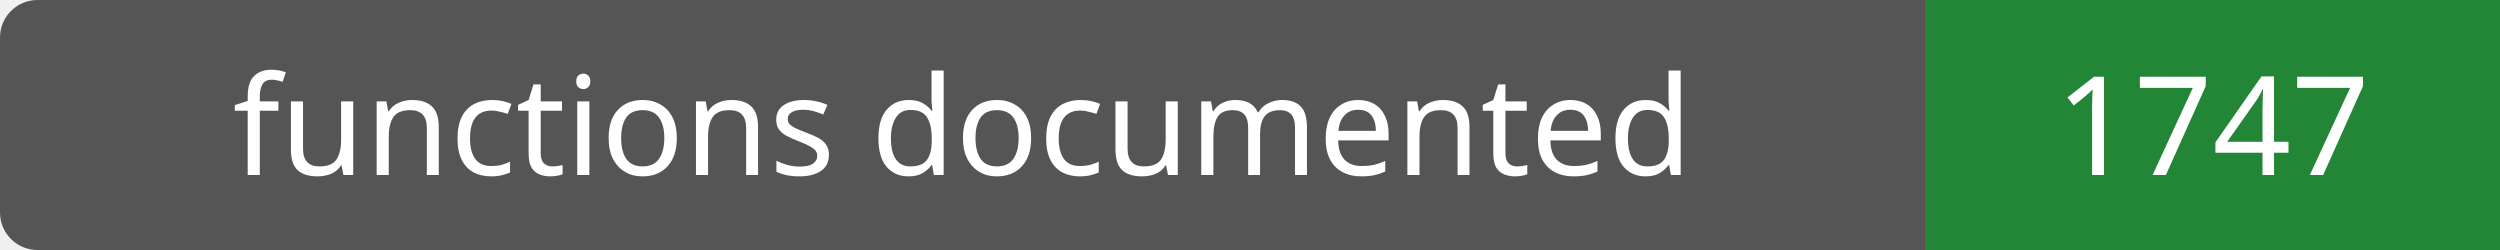
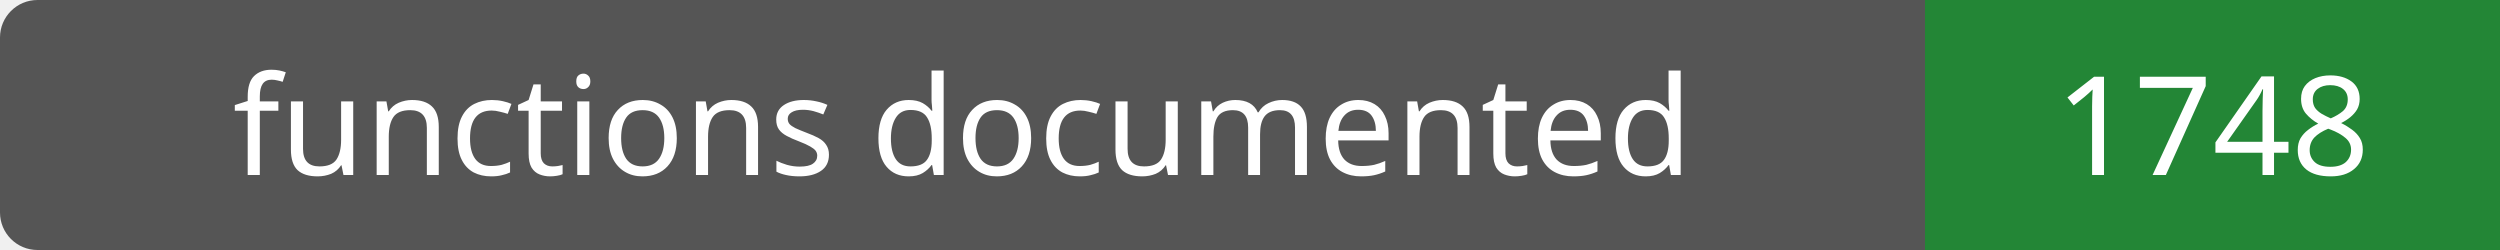
- <svg xmlns="http://www.w3.org/2000/svg" width="200" height="20" role="img" aria-label="functions documented: 1747">
+ <svg xmlns="http://www.w3.org/2000/svg" width="200" height="20" role="img" aria-label="functions documented: 1748">
  <rect width="200" height="20" rx="3" fill="#555" />
  <path fill="#238636" d="M154 0h46v20H154z" />
  <g fill="#fff" text-anchor="middle" font-family="Verdana,sans-serif" font-size="11">
    <text x="77.0" y="14">functions documented</text>
-     <text x="177.0" y="14">1747</text>
+     <text x="177.0" y="14">1748</text>
  </g>
</svg>
